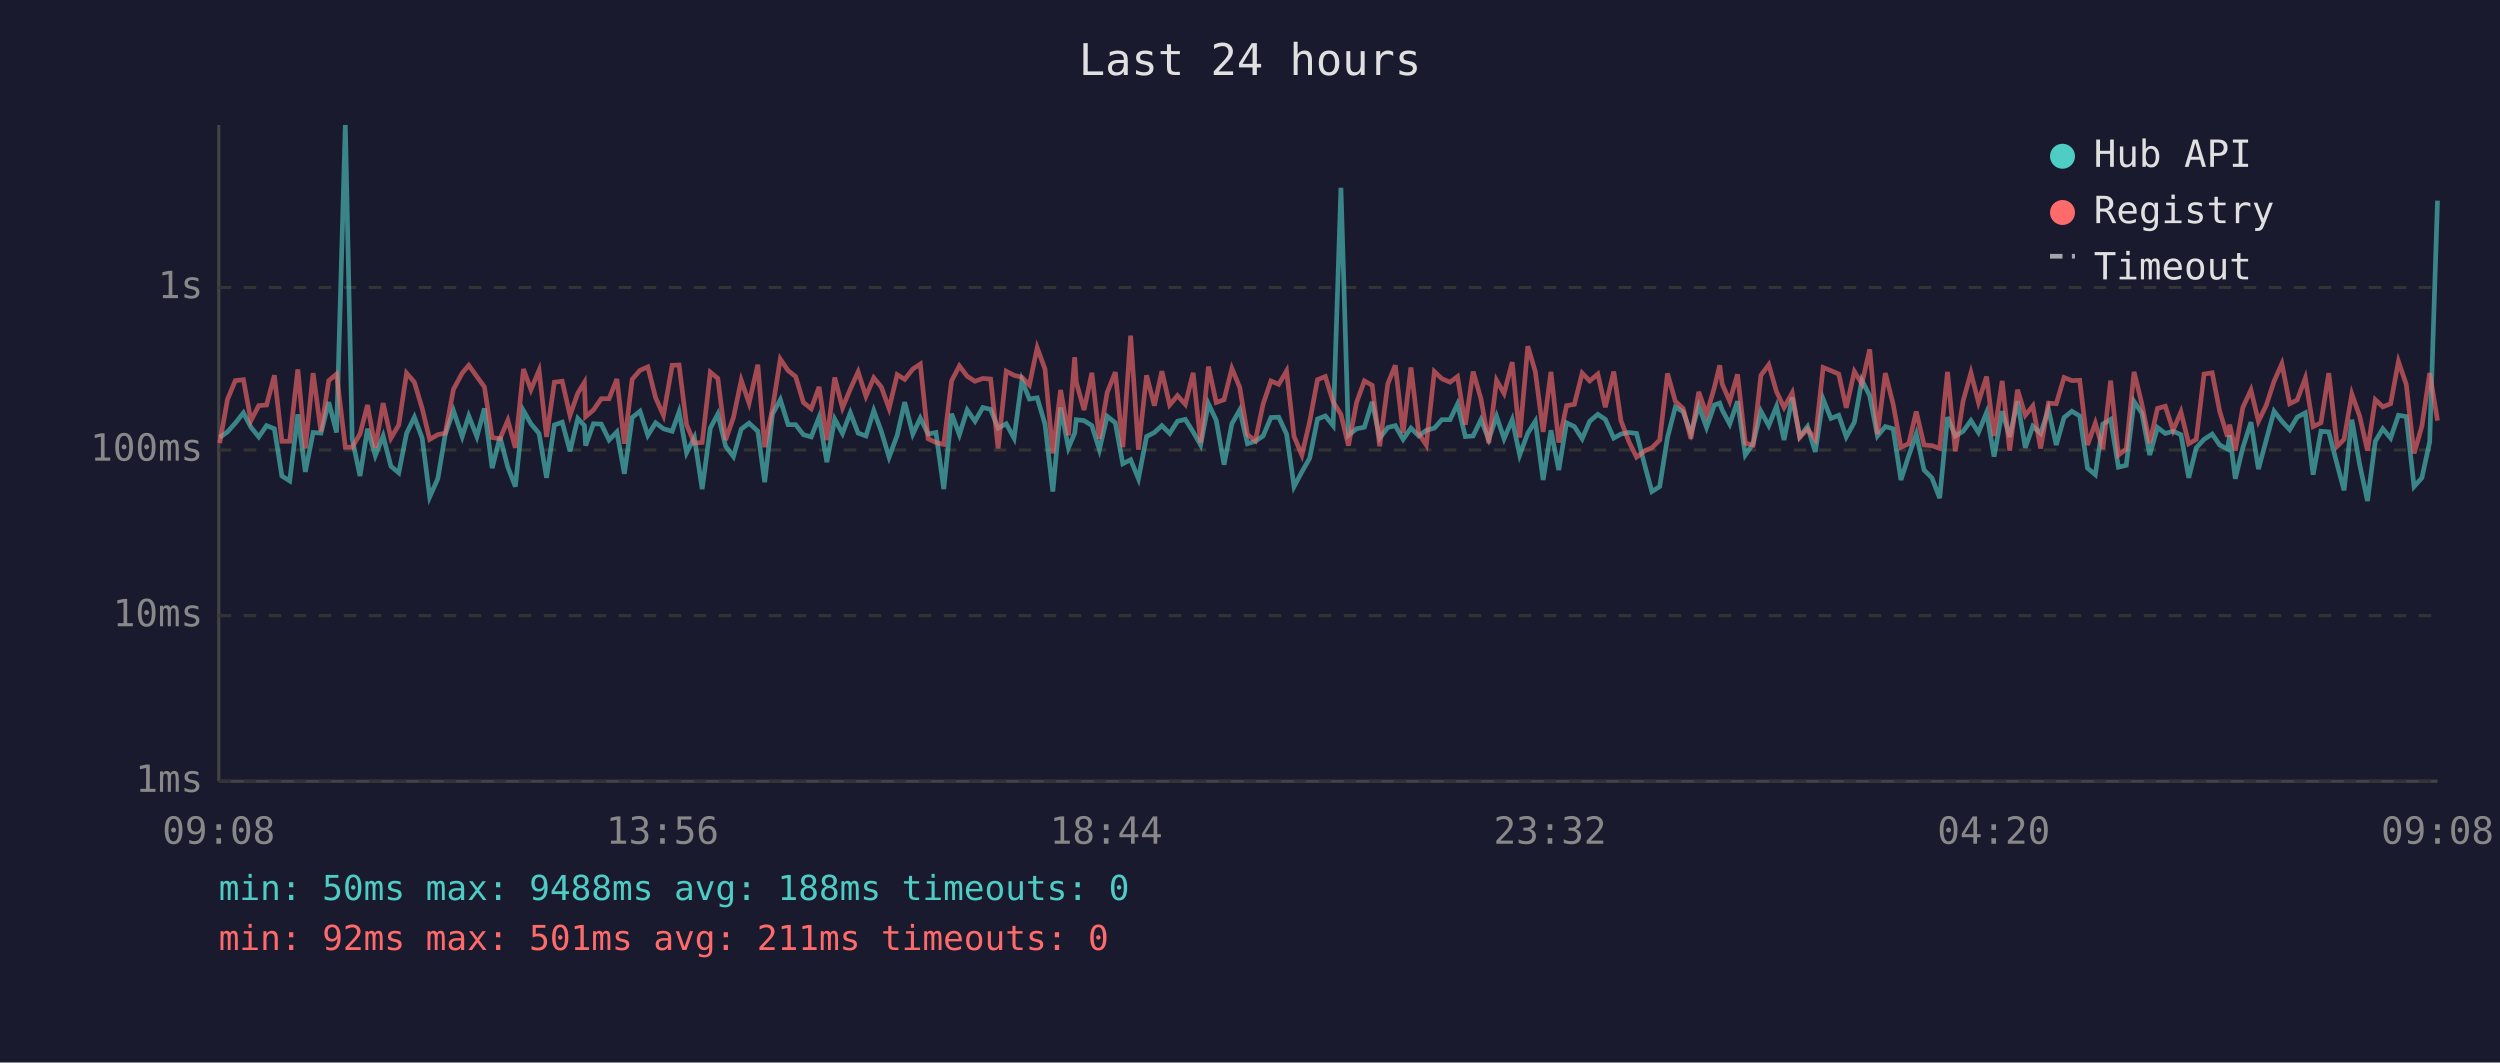
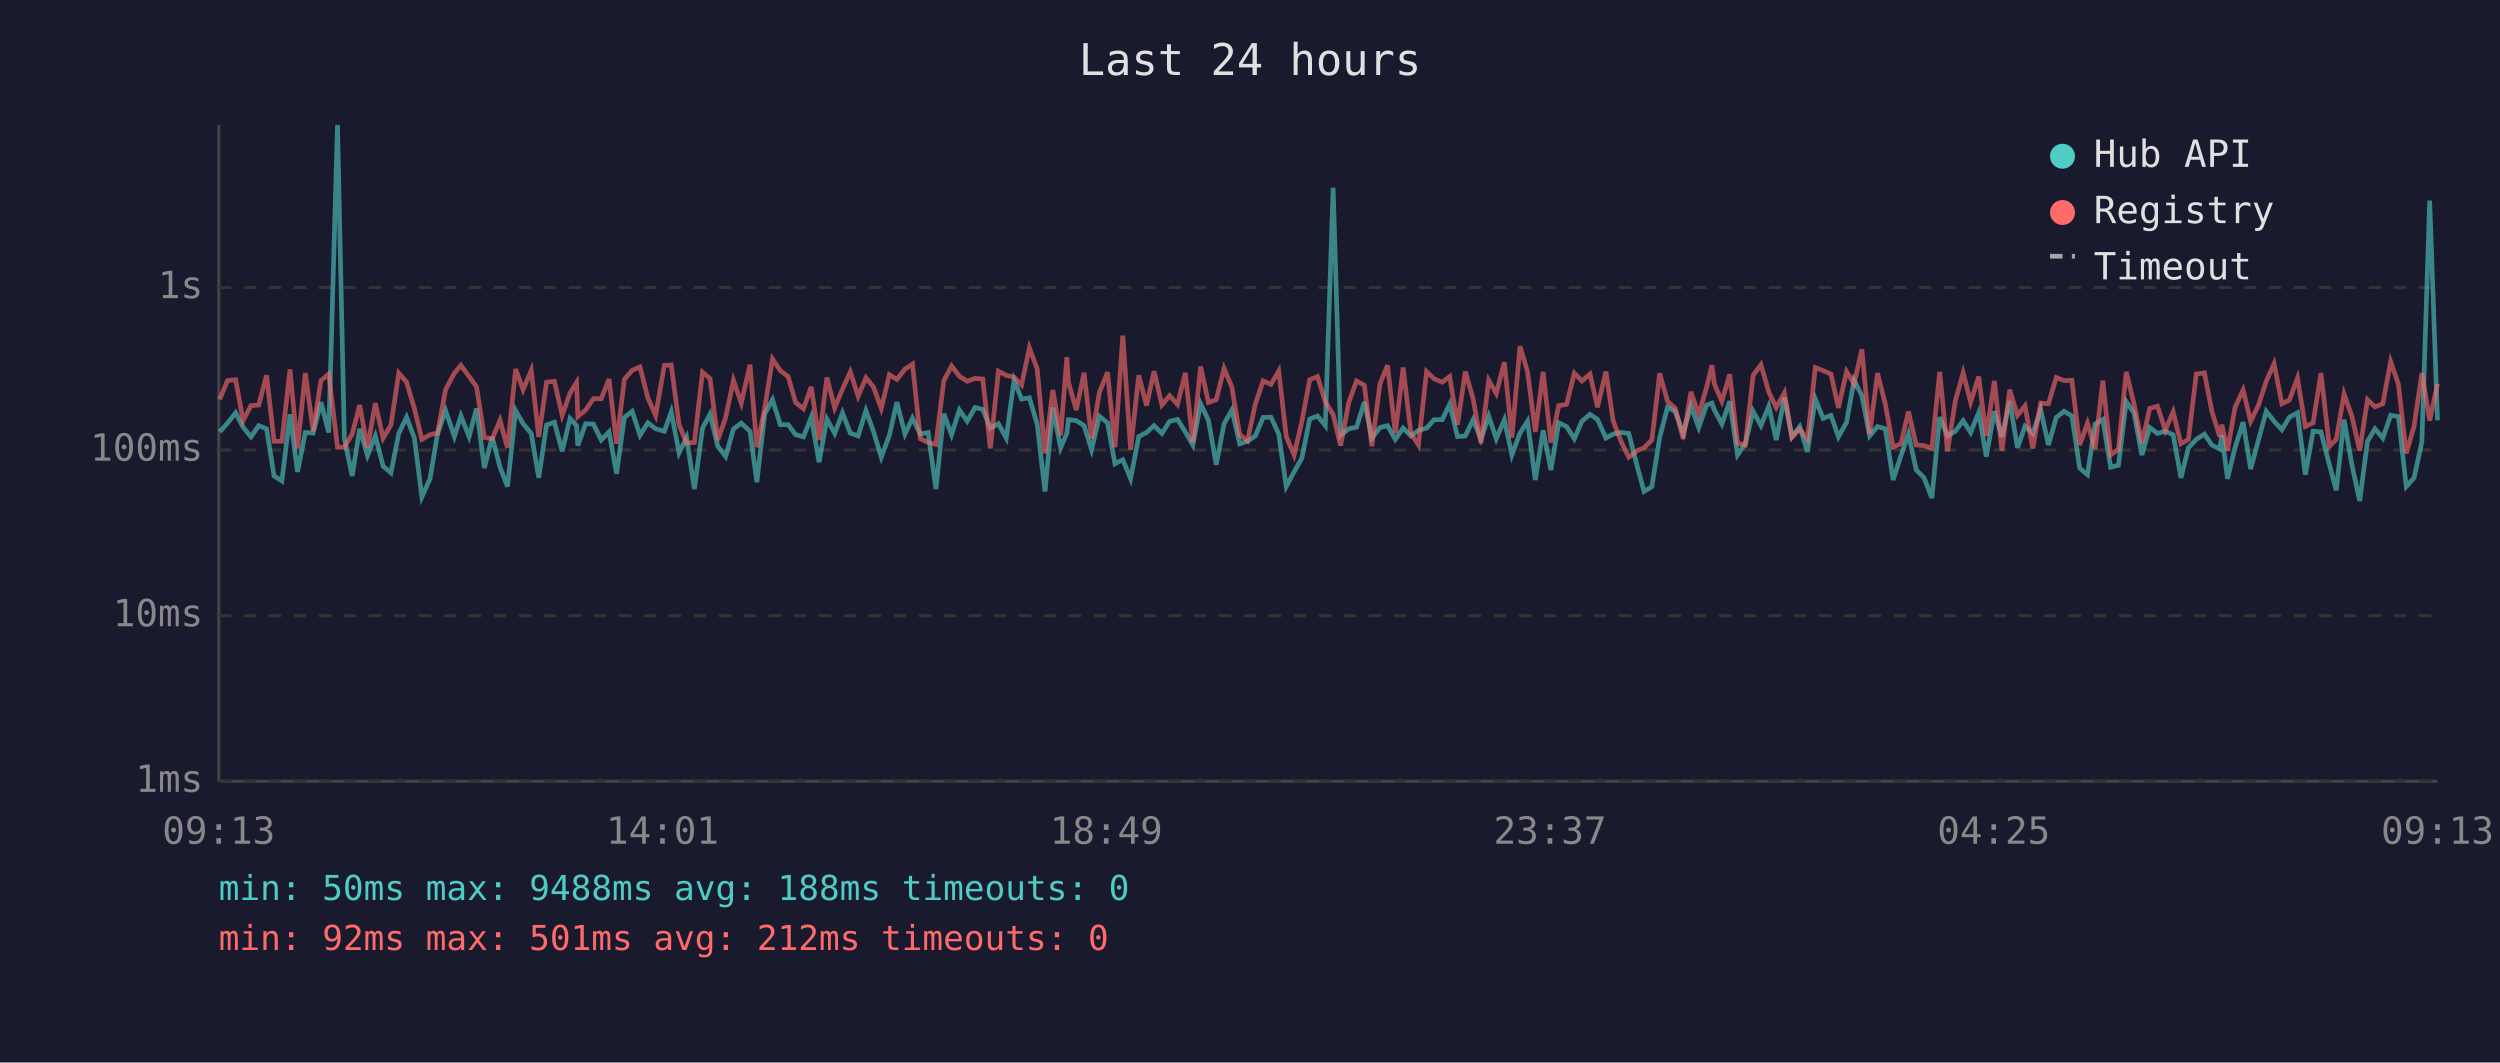
<svg xmlns="http://www.w3.org/2000/svg" viewBox="0 0 800 340" font-family="monospace" font-size="12">
  <rect width="800" height="340" fill="#1a1a2e" />
  <text x="400" y="24" fill="#e0e0e0" font-size="14" text-anchor="middle">Last 24 hours</text>
  <line x1="70" y1="40" x2="70" y2="250" stroke="#444" stroke-width="1" />
  <line x1="70" y1="250" x2="780" y2="250" stroke="#444" stroke-width="1" />
  <line x1="70" y1="250" x2="780" y2="250" stroke="#333" stroke-width="1" stroke-dasharray="4" />
  <text x="65" y="250" fill="#888" text-anchor="end" dominant-baseline="middle">1ms</text>
  <line x1="70" y1="197" x2="780" y2="197" stroke="#333" stroke-width="1" stroke-dasharray="4" />
  <text x="65" y="197" fill="#888" text-anchor="end" dominant-baseline="middle">10ms</text>
  <line x1="70" y1="144" x2="780" y2="144" stroke="#333" stroke-width="1" stroke-dasharray="4" />
  <text x="65" y="144" fill="#888" text-anchor="end" dominant-baseline="middle">100ms</text>
  <line x1="70" y1="92" x2="780" y2="92" stroke="#333" stroke-width="1" stroke-dasharray="4" />
  <text x="65" y="92" fill="#888" text-anchor="end" dominant-baseline="middle">1s</text>
-   <text x="70" y="270" fill="#888" text-anchor="middle">09:08</text>
-   <text x="212" y="270" fill="#888" text-anchor="middle">13:56</text>
-   <text x="354" y="270" fill="#888" text-anchor="middle">18:44</text>
-   <text x="496" y="270" fill="#888" text-anchor="middle">23:32</text>
-   <text x="638" y="270" fill="#888" text-anchor="middle">04:20</text>
-   <text x="780" y="270" fill="#888" text-anchor="middle">09:08</text>
-   <polyline points="70.3,140.0 72.8,138.2 75.3,135.4 77.9,132.1 80.3,136.7 82.8,139.8 85.3,136.2 87.8,137.2 90.2,152.3 92.7,153.9 95.3,132.6 97.7,151.0 100.2,138.4 102.7,138.6 105.2,128.7 107.7,138.4 110.5,40.0 112.7,140.4 115.2,152.3 117.6,137.2 120.1,145.8 122.6,139.5 125.1,149.2 127.6,151.3 130.1,138.7 132.6,133.5 135.1,140.2 137.5,159.0 140.1,153.2 142.5,138.9 145.1,131.4 147.9,139.7 150.0,133.1 152.6,139.7 155.0,130.7 157.5,149.8 160.0,139.8 162.5,149.5 164.9,155.7 167.5,131.4 169.9,135.6 172.5,138.7 174.9,152.9 177.4,136.0 179.9,135.1 182.4,144.4 184.9,133.9 187.0,136.2 187.4,142.6 189.9,135.6 192.4,135.7 194.9,140.8 197.4,138.2 199.8,151.6 202.3,133.6 204.8,131.6 207.3,139.3 209.8,135.3 212.3,137.2 215.1,138.0 217.3,131.8 219.7,144.9 222.2,140.0 224.7,156.5 227.3,137.0 229.7,132.5 232.2,142.8 234.7,146.1 237.2,137.3 239.7,135.4 242.5,138.0 244.7,154.3 247.2,132.5 249.7,127.9 252.2,135.9 254.6,135.9 257.1,139.1 259.6,139.8 262.1,133.5 264.6,147.9 267.1,134.1 269.6,138.7 272.1,132.1 274.6,138.6 277.1,139.5 279.6,131.4 282.0,138.0 284.5,146.3 287.1,139.3 289.5,128.7 292.1,138.9 294.5,133.8 297.0,138.9 299.5,138.4 302.0,156.5 304.5,132.4 307.0,139.1 309.5,131.2 312.0,134.8 314.5,130.4 317.0,131.0 319.4,137.0 322.0,135.6 324.5,140.2 327.0,121.7 329.4,127.7 331.9,127.3 334.4,135.7 336.9,157.3 339.4,130.4 341.9,143.3 343.9,138.6 344.4,134.3 346.9,134.6 349.4,136.2 351.8,143.9 354.3,133.2 356.9,135.3 359.3,148.4 361.8,147.1 364.3,153.2 366.9,139.7 369.4,138.4 371.8,136.2 374.3,138.7 376.8,134.8 379.3,134.2 381.8,138.2 384.2,142.4 386.7,129.2 389.2,134.5 391.7,148.7 394.2,135.6 396.7,131.2 399.2,142.0 401.7,141.2 404.2,139.5 406.7,133.6 409.2,133.5 411.7,138.9 414.1,155.7 416.6,151.0 419.1,146.6 421.6,134.1 424.1,133.1 426.6,136.2 429.1,60.1 431.5,139.3 434.1,137.2 436.6,136.7 439.1,128.6 441.5,140.2 444.1,136.8 446.5,136.2 449.0,140.6 451.5,137.0 454.0,139.5 456.4,137.7 459.0,137.0 461.4,134.3 464.0,134.3 466.4,129.3 468.9,139.7 471.4,139.5 473.9,134.3 476.4,140.6 478.9,133.2 481.3,140.4 483.9,134.3 486.3,145.6 488.9,138.6 491.3,134.8 493.8,153.6 496.3,137.7 498.8,150.4 501.3,135.3 503.8,136.5 506.3,140.4 508.7,134.8 511.3,132.6 513.7,134.2 516.4,140.2 518.7,138.9 521.2,138.4 523.7,138.7 526.4,149.2 528.6,157.3 531.1,155.7 533.6,140.0 536.1,130.3 538.6,131.7 541.1,138.7 543.6,129.9 546.1,136.8 548.6,129.6 550.3,129.0 551.1,131.2 553.5,135.7 556.0,128.4 558.5,145.6 561.0,142.0 563.5,131.6 566.0,136.2 568.5,130.0 570.9,140.8 573.5,127.2 575.9,139.7 578.4,136.5 580.9,144.6 583.4,127.7 585.9,133.9 588.4,132.9 590.8,139.8 593.4,135.1 595.8,121.7 598.3,126.6 600.8,139.5 603.3,136.5 605.8,137.2 608.3,153.6 610.8,145.8 613.2,138.9 615.7,150.4 618.2,152.9 620.7,159.4 623.2,133.5 625.7,139.5 628.2,138.0 630.7,134.6 633.1,138.4 635.7,132.0 638.1,146.1 640.7,131.6 643.1,139.8 645.6,128.4 648.1,143.3 650.5,136.4 653.0,138.7 655.5,131.0 658.0,142.4 660.5,133.6 663.0,131.6 665.5,133.1 668.0,149.8 670.5,151.9 672.9,135.7 675.4,134.2 677.9,149.5 680.4,148.9 682.9,128.5 685.4,132.2 687.9,145.6 690.4,136.8 692.9,138.7 695.4,138.0 697.9,139.1 700.4,152.9 702.8,143.3 705.3,140.6 707.9,138.9 710.3,142.4 712.8,143.7 713.5,139.3 715.3,153.2 717.7,143.3 720.3,135.1 722.7,150.1 725.2,140.8 727.7,131.6 730.2,134.8 732.7,137.5 735.1,133.5 737.7,132.1 740.2,151.9 742.7,138.0 745.2,138.2 747.9,148.7 750.1,156.9 752.6,134.3 755.1,148.7 757.6,160.3 760.1,141.2 762.5,137.2 765.0,140.2 767.5,132.9 770.0,133.3 772.5,155.7 775.0,152.9 777.5,141.4 780.0,64.2" fill="none" stroke="#4ecdc4" stroke-width="1.5" opacity="0.6" />
-   <polyline points="70.3,141.8 72.8,127.8 75.3,121.8 77.9,121.5 80.3,134.6 82.8,129.8 85.3,129.6 87.8,120.1 90.2,141.2 92.7,141.2 95.3,118.2 97.7,143.5 100.2,119.4 102.7,138.0 105.2,121.8 107.7,119.7 110.5,143.1 112.7,143.1 115.2,138.9 117.6,129.6 120.1,143.3 122.6,129.0 125.1,140.2 127.6,136.0 130.1,119.4 132.6,122.3 135.1,130.7 137.5,140.6 140.1,139.1 142.5,138.6 145.1,124.6 147.9,119.4 150.0,116.9 152.6,120.5 155.0,123.8 157.5,140.0 160.0,140.4 162.5,134.5 164.9,143.3 167.5,118.1 169.9,124.7 172.5,118.5 174.9,139.8 177.4,122.3 179.9,122.0 182.4,132.9 184.9,125.8 187.0,122.4 187.4,133.3 189.9,131.2 192.4,127.6 194.9,127.6 197.4,121.3 199.8,142.0 202.3,121.4 204.8,118.5 207.3,117.4 209.8,127.3 212.3,132.9 215.1,116.9 217.3,116.8 219.7,135.9 222.2,141.8 224.7,141.6 227.3,119.1 229.7,121.1 232.2,140.8 234.7,133.6 237.2,121.7 239.7,129.0 242.5,116.7 244.7,143.1 247.2,130.7 249.7,114.9 252.2,118.6 254.6,120.5 257.1,128.8 259.6,130.8 262.1,123.8 264.6,140.8 267.1,120.8 269.6,130.5 272.1,124.5 274.6,119.0 277.1,126.8 279.6,120.9 282.0,123.8 284.5,130.7 287.1,119.9 289.5,121.4 292.1,118.1 294.5,116.5 297.0,140.4 299.5,141.6 302.0,142.2 304.5,121.9 307.0,117.1 309.5,120.4 312.0,122.0 314.5,121.1 317.0,121.3 319.4,143.5 322.0,118.8 324.5,120.1 327.0,120.7 329.4,123.2 331.9,111.3 334.4,118.1 336.9,145.1 339.4,124.8 341.9,139.3 343.9,114.3 344.4,122.3 346.9,131.2 349.4,119.3 351.8,140.4 354.3,125.6 356.9,119.1 359.3,143.1 361.8,107.4 364.3,143.9 366.9,120.1 369.4,129.8 371.8,118.8 374.3,129.6 376.8,126.6 379.3,129.4 381.8,119.3 384.2,141.6 386.7,117.3 389.2,128.8 391.7,127.9 394.2,117.9 396.7,123.9 399.2,139.1 401.7,141.0 404.2,129.3 406.7,121.9 409.2,123.0 411.7,118.7 414.1,139.7 416.6,145.6 419.1,134.9 421.6,121.5 424.1,120.5 426.6,128.6 429.1,132.6 431.5,142.6 434.1,128.8 436.6,121.9 439.1,123.3 441.5,142.8 444.1,122.8 446.5,116.9 449.0,138.6 451.5,117.6 454.0,138.7 456.4,142.4 459.0,118.9 461.4,121.2 464.0,122.3 466.4,120.5 468.9,135.9 471.4,118.9 473.9,127.6 476.4,141.8 478.9,121.7 481.3,125.9 483.9,115.9 486.3,140.0 488.9,110.8 491.3,118.9 493.8,138.2 496.3,119.0 498.8,141.6 501.3,129.8 503.8,129.4 506.3,119.4 508.7,121.9 511.3,119.7 513.7,130.3 516.4,118.9 518.7,134.6 521.2,141.2 523.7,146.3 526.4,144.2 528.6,143.3 531.1,140.8 533.6,119.5 536.1,128.4 538.6,130.7 541.1,140.4 543.6,125.4 546.1,132.6 548.6,124.0 550.3,116.9 551.1,122.9 553.5,128.4 556.0,119.8 558.5,141.8 561.0,142.4 563.5,120.1 566.0,116.7 568.5,125.4 570.9,130.4 573.5,125.7 575.9,140.0 578.4,137.3 580.9,140.6 583.4,117.6 585.9,118.6 588.4,119.7 590.8,130.5 593.4,118.9 595.8,122.8 598.3,111.8 600.8,138.9 603.3,119.4 605.8,129.3 608.3,143.1 610.8,142.0 613.2,131.7 615.7,142.4 618.2,142.6 620.7,143.5 623.2,119.0 625.7,144.4 628.2,128.3 630.7,119.3 633.1,128.7 635.7,120.5 638.1,139.5 640.7,121.9 643.1,144.2 645.6,124.7 648.1,132.9 650.5,129.9 653.0,143.5 655.5,129.0 658.0,129.2 660.5,120.8 663.0,121.8 665.5,121.7 668.0,142.4 670.5,135.4 672.9,143.7 675.4,121.8 677.9,145.6 680.4,143.7 682.9,119.0 685.4,129.3 687.9,141.8 690.4,130.7 692.9,130.0 695.4,137.7 697.9,131.8 700.4,142.0 702.8,140.6 705.3,119.7 707.9,119.3 710.3,131.6 712.8,139.7 713.5,135.9 715.3,144.2 717.7,130.4 720.3,124.8 722.7,134.8 725.2,129.7 727.7,122.0 730.2,116.4 732.7,129.2 735.1,128.0 737.7,121.0 740.2,136.5 742.7,135.3 745.2,119.4 747.9,142.8 750.1,140.6 752.6,126.1 755.1,133.2 757.6,144.2 760.1,127.9 762.5,130.2 765.0,129.2 767.5,115.7 770.0,123.0 772.5,145.1 775.0,136.4 777.5,119.4 780.0,134.6" fill="none" stroke="#ff6b6b" stroke-width="1.5" opacity="0.6" />
+   <text x="70" y="270" fill="#888" text-anchor="middle">09:13</text>
+   <text x="212" y="270" fill="#888" text-anchor="middle">14:01</text>
+   <text x="354" y="270" fill="#888" text-anchor="middle">18:49</text>
+   <text x="496" y="270" fill="#888" text-anchor="middle">23:37</text>
+   <text x="638" y="270" fill="#888" text-anchor="middle">04:25</text>
+   <text x="780" y="270" fill="#888" text-anchor="middle">09:13</text>
+   <polyline points="70.3,138.2 72.8,135.4 75.4,132.1 77.8,136.7 80.3,139.8 82.8,136.2 85.3,137.2 87.7,152.3 90.2,153.9 92.8,132.6 95.2,151.0 97.7,138.4 100.2,138.6 102.7,128.7 105.2,138.4 108.0,40.0 110.2,140.4 112.7,152.3 115.1,137.2 117.6,145.8 120.1,139.5 122.6,149.2 125.1,151.3 127.6,138.7 130.1,133.5 132.6,140.2 135.0,159.0 137.6,153.2 140.0,138.9 142.6,131.4 145.4,139.7 147.5,133.1 150.1,139.7 152.5,130.7 155.0,149.8 157.5,139.8 160.0,149.5 162.4,155.7 165.0,131.4 167.4,135.6 170.0,138.7 172.4,152.9 174.9,136.0 177.4,135.1 179.9,144.4 182.4,133.9 184.5,136.2 184.9,142.6 187.4,135.6 189.9,135.7 192.4,140.8 194.9,138.2 197.3,151.6 199.8,133.6 202.3,131.6 204.8,139.3 207.3,135.3 209.8,137.2 212.6,138.0 214.8,131.8 217.3,144.9 219.7,140.0 222.2,156.5 224.8,137.0 227.2,132.5 229.7,142.8 232.2,146.1 234.7,137.3 237.2,135.4 240.0,138.0 242.2,154.3 244.7,132.5 247.2,127.9 249.7,135.9 252.2,135.9 254.6,139.1 257.1,139.8 259.6,133.5 262.1,147.9 264.6,134.1 267.1,138.7 269.6,132.1 272.1,138.6 274.6,139.5 277.1,131.4 279.5,138.0 282.0,146.3 284.6,139.3 287.0,128.7 289.6,138.9 292.0,133.8 294.5,138.9 297.0,138.4 299.5,156.5 302.0,132.4 304.5,139.1 307.0,131.2 309.5,134.8 312.0,130.4 314.5,131.0 316.9,137.0 319.5,135.6 322.0,140.2 324.5,121.7 326.9,127.7 329.4,127.3 331.9,135.7 334.4,157.3 336.9,130.4 339.4,143.3 341.4,138.6 341.9,134.3 344.4,134.6 346.9,136.2 349.3,143.9 351.8,133.2 354.4,135.3 356.8,148.4 359.3,147.1 361.8,153.2 364.4,139.7 366.9,138.4 369.3,136.2 371.8,138.7 374.3,134.8 376.8,134.2 379.3,138.2 381.7,142.4 384.2,129.2 386.7,134.5 389.2,148.7 391.7,135.6 394.2,131.2 396.7,142.0 399.2,141.2 401.7,139.5 404.2,133.6 406.7,133.5 409.2,138.9 411.6,155.7 414.1,151.0 416.6,146.6 419.1,134.1 421.6,133.1 424.1,136.2 426.6,60.1 429.0,139.3 431.6,137.2 434.1,136.7 436.6,128.6 439.0,140.2 441.6,136.8 444.0,136.2 446.5,140.6 449.0,137.0 451.5,139.5 453.9,137.7 456.5,137.0 458.9,134.3 461.5,134.3 463.9,129.3 466.4,139.7 468.9,139.5 471.4,134.3 473.9,140.6 476.4,133.2 478.8,140.4 481.4,134.3 483.8,145.6 486.4,138.6 488.8,134.8 491.3,153.6 493.8,137.7 496.3,150.4 498.8,135.3 501.3,136.5 503.8,140.4 506.2,134.8 508.8,132.6 511.2,134.2 513.9,140.2 516.2,138.9 518.7,138.4 521.2,138.7 523.9,149.2 526.1,157.3 528.6,155.7 531.1,140.0 533.6,130.3 536.1,131.7 538.6,138.7 541.1,129.9 543.6,136.8 546.1,129.6 547.8,129.0 548.6,131.2 551.0,135.7 553.5,128.4 556.0,145.6 558.5,142.0 561.0,131.6 563.5,136.2 566.0,130.0 568.4,140.8 571.0,127.2 573.4,139.7 575.9,136.5 578.4,144.6 580.9,127.7 583.4,133.9 585.9,132.9 588.3,139.8 590.9,135.1 593.3,121.7 595.8,126.6 598.3,139.5 600.8,136.5 603.3,137.2 605.8,153.6 608.3,145.8 610.7,138.9 613.2,150.4 615.7,152.9 618.2,159.4 620.7,133.5 623.2,139.5 625.7,138.0 628.2,134.6 630.6,138.4 633.2,132.0 635.6,146.1 638.2,131.6 640.6,139.8 643.1,128.4 645.6,143.3 648.0,136.4 650.5,138.7 653.0,131.0 655.5,142.4 658.0,133.6 660.5,131.6 663.0,133.1 665.5,149.8 668.0,151.9 670.4,135.7 672.9,134.2 675.4,149.5 677.9,148.9 680.4,128.5 682.9,132.2 685.4,145.6 687.9,136.8 690.4,138.7 692.9,138.0 695.4,139.1 697.9,152.9 700.3,143.3 702.8,140.6 705.4,138.9 707.8,142.4 710.3,143.7 711.0,139.3 712.8,153.2 715.2,143.3 717.8,135.1 720.2,150.1 722.7,140.8 725.2,131.6 727.7,134.8 730.2,137.5 732.6,133.5 735.2,132.1 737.7,151.9 740.2,138.0 742.7,138.2 745.4,148.7 747.6,156.9 750.1,134.3 752.6,148.7 755.1,160.3 757.6,141.2 760.0,137.2 762.5,140.2 765.0,132.9 767.5,133.3 770.0,155.7 772.5,152.9 775.0,141.4 777.5,64.2 780.0,134.5" fill="none" stroke="#4ecdc4" stroke-width="1.5" opacity="0.6" />
+   <polyline points="70.3,127.8 72.8,121.8 75.4,121.5 77.8,134.6 80.3,129.8 82.8,129.6 85.3,120.1 87.7,141.2 90.2,141.2 92.8,118.2 95.2,143.5 97.7,119.4 100.2,138.0 102.7,121.8 105.2,119.7 108.0,143.1 110.2,143.1 112.7,138.9 115.1,129.6 117.6,143.3 120.1,129.0 122.6,140.2 125.1,136.0 127.6,119.4 130.1,122.3 132.6,130.7 135.0,140.6 137.6,139.1 140.0,138.6 142.6,124.6 145.4,119.4 147.5,116.9 150.1,120.5 152.5,123.8 155.0,140.0 157.5,140.4 160.0,134.5 162.4,143.3 165.0,118.1 167.4,124.7 170.0,118.5 172.4,139.8 174.9,122.3 177.4,122.0 179.9,132.9 182.4,125.8 184.5,122.4 184.9,133.3 187.4,131.2 189.9,127.6 192.4,127.6 194.9,121.3 197.3,142.0 199.8,121.4 202.3,118.5 204.8,117.4 207.3,127.3 209.8,132.9 212.6,116.9 214.8,116.8 217.3,135.9 219.7,141.8 222.2,141.6 224.8,119.1 227.2,121.1 229.7,140.8 232.2,133.6 234.7,121.7 237.2,129.0 240.0,116.7 242.2,143.1 244.7,130.7 247.2,114.9 249.7,118.6 252.2,120.5 254.6,128.8 257.1,130.8 259.6,123.8 262.1,140.8 264.6,120.8 267.1,130.5 269.6,124.5 272.1,119.0 274.6,126.8 277.1,120.9 279.5,123.8 282.0,130.7 284.6,119.9 287.0,121.4 289.6,118.1 292.0,116.5 294.5,140.4 297.0,141.6 299.5,142.2 302.0,121.9 304.5,117.1 307.0,120.4 309.5,122.0 312.0,121.1 314.5,121.3 316.9,143.5 319.5,118.8 322.0,120.1 324.5,120.7 326.9,123.2 329.4,111.3 331.9,118.1 334.4,145.1 336.9,124.8 339.4,139.3 341.4,114.3 341.9,122.3 344.4,131.2 346.9,119.3 349.3,140.4 351.8,125.6 354.4,119.1 356.8,143.1 359.3,107.4 361.8,143.9 364.4,120.1 366.9,129.8 369.3,118.8 371.8,129.6 374.3,126.6 376.8,129.4 379.3,119.3 381.7,141.6 384.2,117.3 386.7,128.8 389.2,127.9 391.7,117.9 394.2,123.9 396.7,139.1 399.2,141.0 401.7,129.3 404.2,121.9 406.7,123.0 409.2,118.7 411.6,139.7 414.1,145.6 416.6,134.9 419.1,121.5 421.6,120.5 424.1,128.6 426.6,132.6 429.0,142.6 431.6,128.8 434.1,121.9 436.6,123.3 439.0,142.8 441.6,122.8 444.0,116.9 446.5,138.6 449.0,117.6 451.5,138.7 453.9,142.4 456.5,118.9 458.9,121.2 461.5,122.3 463.9,120.5 466.4,135.9 468.9,118.9 471.4,127.6 473.9,141.8 476.4,121.7 478.8,125.9 481.4,115.9 483.8,140.0 486.4,110.8 488.8,118.9 491.3,138.2 493.8,119.0 496.3,141.6 498.8,129.8 501.3,129.4 503.8,119.4 506.2,121.9 508.8,119.7 511.2,130.3 513.9,118.9 516.2,134.6 518.7,141.2 521.2,146.3 523.9,144.2 526.1,143.3 528.6,140.8 531.1,119.5 533.6,128.4 536.1,130.7 538.6,140.4 541.1,125.4 543.6,132.6 546.1,124.0 547.8,116.9 548.6,122.9 551.0,128.4 553.5,119.8 556.0,141.8 558.5,142.4 561.0,120.1 563.5,116.7 566.0,125.4 568.4,130.4 571.0,125.7 573.4,140.0 575.9,137.3 578.4,140.6 580.9,117.6 583.4,118.6 585.9,119.7 588.3,130.5 590.9,118.9 593.3,122.8 595.8,111.8 598.3,138.9 600.8,119.4 603.3,129.3 605.8,143.1 608.3,142.0 610.7,131.7 613.2,142.4 615.7,142.6 618.2,143.5 620.7,119.0 623.2,144.4 625.7,128.3 628.2,119.3 630.6,128.7 633.2,120.5 635.6,139.5 638.2,121.9 640.6,144.2 643.1,124.7 645.6,132.9 648.0,129.9 650.5,143.5 653.0,129.0 655.5,129.2 658.0,120.8 660.5,121.8 663.0,121.7 665.5,142.4 668.0,135.4 670.4,143.7 672.9,121.8 675.4,145.6 677.9,143.7 680.4,119.0 682.9,129.3 685.4,141.8 687.9,130.7 690.4,130.0 692.9,137.7 695.4,131.8 697.9,142.0 700.3,140.6 702.8,119.7 705.4,119.3 707.8,131.6 710.3,139.7 711.0,135.9 712.8,144.2 715.2,130.4 717.8,124.8 720.2,134.8 722.7,129.7 725.2,122.0 727.7,116.4 730.2,129.2 732.6,128.0 735.2,121.0 737.7,136.5 740.2,135.3 742.7,119.4 745.4,142.8 747.6,140.6 750.1,126.1 752.6,133.2 755.1,144.2 757.6,127.9 760.0,130.2 762.5,129.2 765.0,115.7 767.5,123.0 770.0,145.1 772.5,136.4 775.0,119.4 777.5,134.6 780.0,122.8" fill="none" stroke="#ff6b6b" stroke-width="1.5" opacity="0.6" />
  <circle cx="660" cy="50" r="4" fill="#4ecdc4" />
  <text x="670" y="50" fill="#e0e0e0" dominant-baseline="middle">Hub API</text>
  <circle cx="660" cy="68" r="4" fill="#ff6b6b" />
  <text x="670" y="68" fill="#e0e0e0" dominant-baseline="middle">Registry</text>
  <line x1="656" y1="82" x2="664" y2="82" stroke="#e0e0e0" stroke-width="1.5" stroke-dasharray="4,3" opacity="0.7" />
  <text x="670" y="86" fill="#e0e0e0" dominant-baseline="middle">Timeout</text>
  <text x="70" y="288" fill="#4ecdc4" font-size="11">min: 50ms  max: 9488ms  avg: 188ms  timeouts: 0</text>
-   <text x="70" y="304" fill="#ff6b6b" font-size="11">min: 92ms  max: 501ms  avg: 211ms  timeouts: 0</text>
+   <text x="70" y="304" fill="#ff6b6b" font-size="11">min: 92ms  max: 501ms  avg: 212ms  timeouts: 0</text>
</svg>
